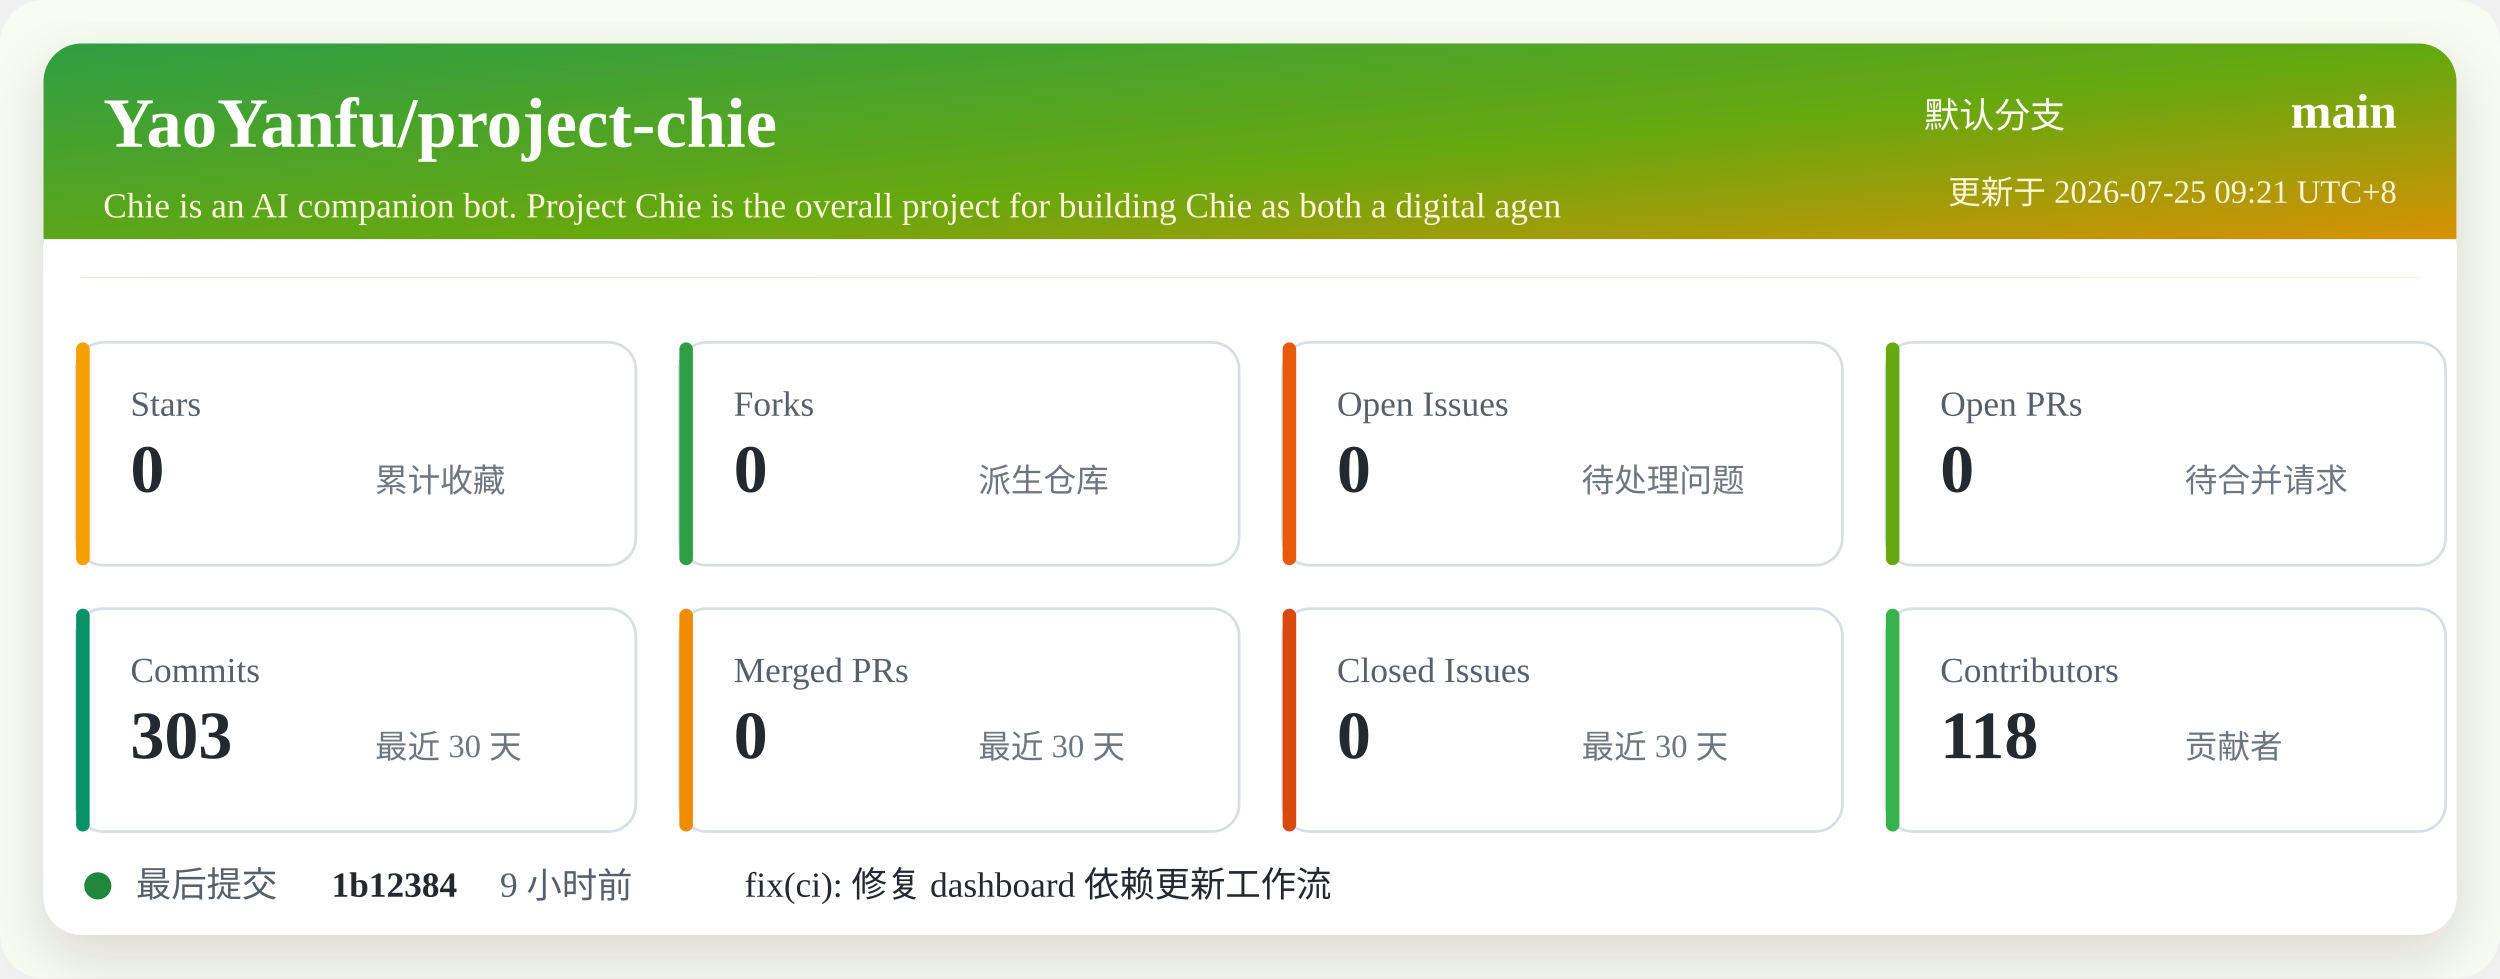
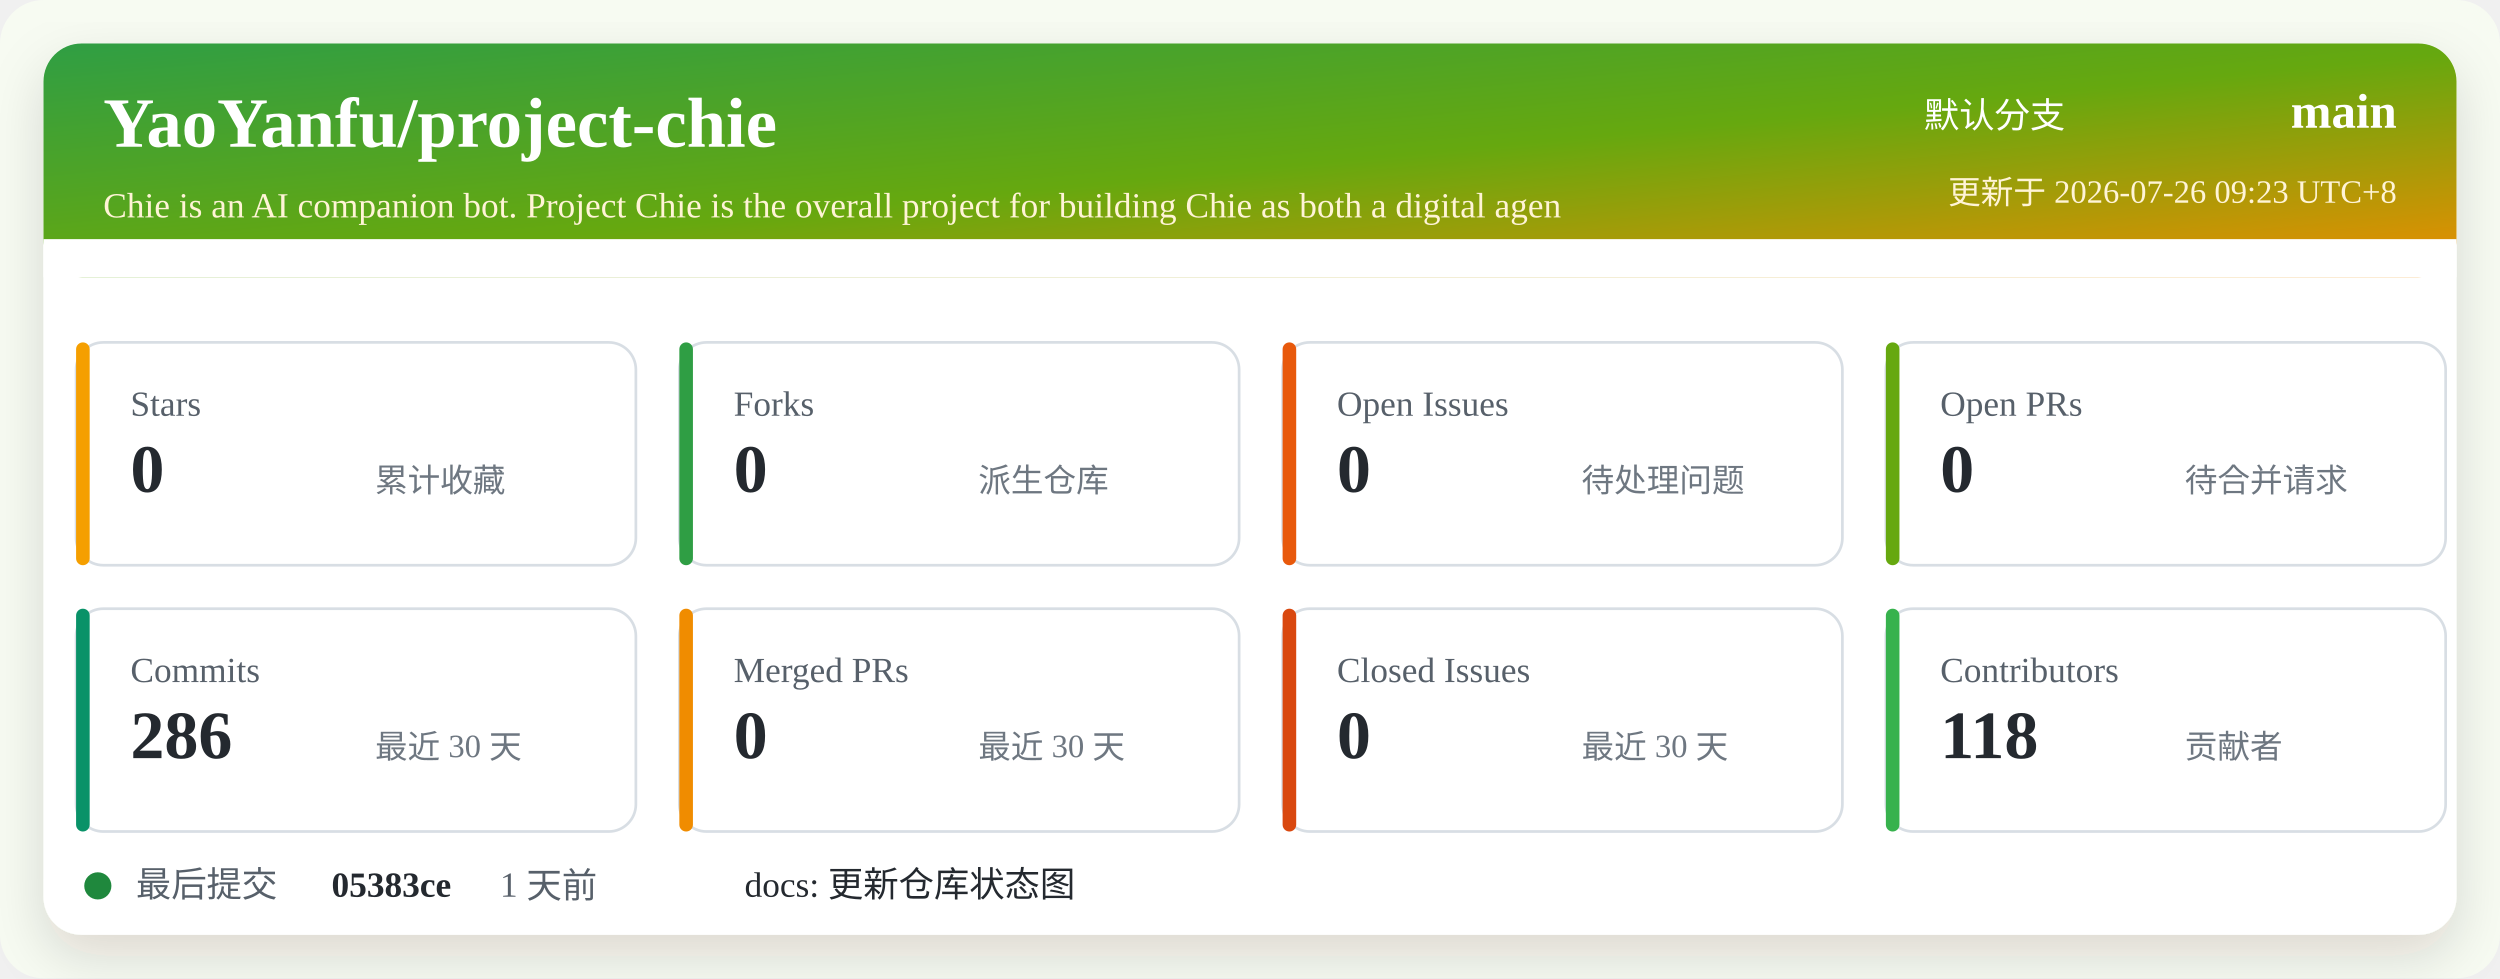
<svg xmlns="http://www.w3.org/2000/svg" width="920" height="360" viewBox="0 0 920 360" role="img" aria-labelledby="title desc">
  <defs>
    <linearGradient id="header" x1="0" x2="1" y1="0" y2="1">
      <stop offset="0%" stop-color="#2f9e44" />
      <stop offset="52%" stop-color="#66a80f" />
      <stop offset="100%" stop-color="#f08c00" />
    </linearGradient>
    <filter id="shadow" x="-5%" y="-5%" width="110%" height="110%">
      <feDropShadow dx="0" dy="8" stdDeviation="10" flood-color="#2b2318" flood-opacity="0.14" />
    </filter>
  </defs>
  <rect width="920" height="360" rx="16" fill="#f7fbf2" />
  <rect x="16" y="16" width="888" height="328" rx="14" fill="#ffffff" filter="url(#shadow)" />
  <rect x="16" y="16" width="888" height="86" rx="14" fill="url(#header)" />
  <path d="M16 88 H904 V102 H16 Z" fill="#ffffff" />
  <text x="38" y="54" fill="#ffffff" font-size="26" font-weight="700">YaoYanfu/project-chie</text>
  <text x="38" y="80" fill="#fff4d6" font-size="13">Chie is an AI companion bot. Project Chie is the overall project for building Chie as both a digital agen</text>
  <text x="760" y="47" fill="#ffffff" font-size="13" text-anchor="end">默认分支</text>
  <text x="882" y="47" fill="#ffffff" font-size="18" font-weight="700" text-anchor="end">main</text>
-   <text x="882" y="75" fill="#fff4d6" font-size="12" text-anchor="end">更新于 2026-07-25 09:21 UTC+8</text>
+   <text x="882" y="75" fill="#fff4d6" font-size="12" text-anchor="end">更新于 2026-07-26 09:23 UTC+8</text>
  <g transform="translate(28 126)">
    <rect width="206" height="82" rx="10" fill="#ffffff" stroke="#d8dee4" />
    <rect x="0" y="0" width="5" height="82" rx="2.5" fill="#f59f00" />
    <text x="20" y="27" fill="#57606a" font-size="13">Stars</text>
    <text x="20" y="55" fill="#24292f" font-size="25" font-weight="700">0</text>
    <text x="110" y="55" fill="#6e7781" font-size="12">累计收藏</text>
  </g>
  <g transform="translate(250 126)">
    <rect width="206" height="82" rx="10" fill="#ffffff" stroke="#d8dee4" />
    <rect x="0" y="0" width="5" height="82" rx="2.5" fill="#2f9e44" />
    <text x="20" y="27" fill="#57606a" font-size="13">Forks</text>
    <text x="20" y="55" fill="#24292f" font-size="25" font-weight="700">0</text>
    <text x="110" y="55" fill="#6e7781" font-size="12">派生仓库</text>
  </g>
  <g transform="translate(472 126)">
    <rect width="206" height="82" rx="10" fill="#ffffff" stroke="#d8dee4" />
    <rect x="0" y="0" width="5" height="82" rx="2.5" fill="#e8590c" />
    <text x="20" y="27" fill="#57606a" font-size="13">Open Issues</text>
    <text x="20" y="55" fill="#24292f" font-size="25" font-weight="700">0</text>
    <text x="110" y="55" fill="#6e7781" font-size="12">待处理问题</text>
  </g>
  <g transform="translate(694 126)">
    <rect width="206" height="82" rx="10" fill="#ffffff" stroke="#d8dee4" />
    <rect x="0" y="0" width="5" height="82" rx="2.5" fill="#66a80f" />
    <text x="20" y="27" fill="#57606a" font-size="13">Open PRs</text>
    <text x="20" y="55" fill="#24292f" font-size="25" font-weight="700">0</text>
    <text x="110" y="55" fill="#6e7781" font-size="12">待合并请求</text>
  </g>
  <g transform="translate(28 224)">
    <rect width="206" height="82" rx="10" fill="#ffffff" stroke="#d8dee4" />
    <rect x="0" y="0" width="5" height="82" rx="2.5" fill="#099268" />
    <text x="20" y="27" fill="#57606a" font-size="13">Commits</text>
-     <text x="20" y="55" fill="#24292f" font-size="25" font-weight="700">303</text>
+     <text x="20" y="55" fill="#24292f" font-size="25" font-weight="700">286</text>
    <text x="110" y="55" fill="#6e7781" font-size="12">最近 30 天</text>
  </g>
  <g transform="translate(250 224)">
    <rect width="206" height="82" rx="10" fill="#ffffff" stroke="#d8dee4" />
    <rect x="0" y="0" width="5" height="82" rx="2.5" fill="#f08c00" />
    <text x="20" y="27" fill="#57606a" font-size="13">Merged PRs</text>
    <text x="20" y="55" fill="#24292f" font-size="25" font-weight="700">0</text>
    <text x="110" y="55" fill="#6e7781" font-size="12">最近 30 天</text>
  </g>
  <g transform="translate(472 224)">
    <rect width="206" height="82" rx="10" fill="#ffffff" stroke="#d8dee4" />
    <rect x="0" y="0" width="5" height="82" rx="2.5" fill="#d9480f" />
    <text x="20" y="27" fill="#57606a" font-size="13">Closed Issues</text>
    <text x="20" y="55" fill="#24292f" font-size="25" font-weight="700">0</text>
    <text x="110" y="55" fill="#6e7781" font-size="12">最近 30 天</text>
  </g>
  <g transform="translate(694 224)">
    <rect width="206" height="82" rx="10" fill="#ffffff" stroke="#d8dee4" />
    <rect x="0" y="0" width="5" height="82" rx="2.5" fill="#37b24d" />
    <text x="20" y="27" fill="#57606a" font-size="13">Contributors</text>
    <text x="20" y="55" fill="#24292f" font-size="25" font-weight="700">118</text>
    <text x="110" y="55" fill="#6e7781" font-size="12">贡献者</text>
  </g>
  <g transform="translate(28 318)">
    <circle cx="8" cy="8" r="5" fill="#1f883d" />
    <text x="22" y="12" fill="#57606a" font-size="13">最后提交</text>
-     <text x="94" y="12" fill="#24292f" font-size="13" font-weight="700">1b12384</text>
-     <text x="156" y="12" fill="#57606a" font-size="13">9 小时前</text>
-     <text x="246" y="12" fill="#24292f" font-size="13">fix(ci): 修复 dashboard 依赖更新工作流</text>
+     <text x="94" y="12" fill="#24292f" font-size="13" font-weight="700">05383ce</text>
+     <text x="156" y="12" fill="#57606a" font-size="13">1 天前</text>
+     <text x="246" y="12" fill="#24292f" font-size="13">docs: 更新仓库状态图</text>
  </g>
</svg>
